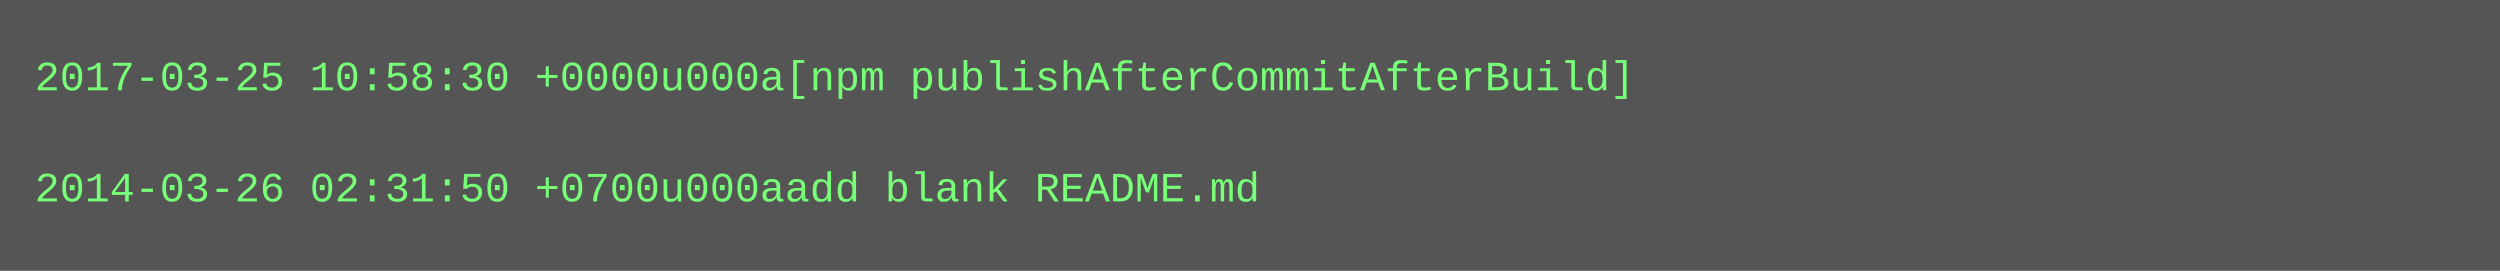
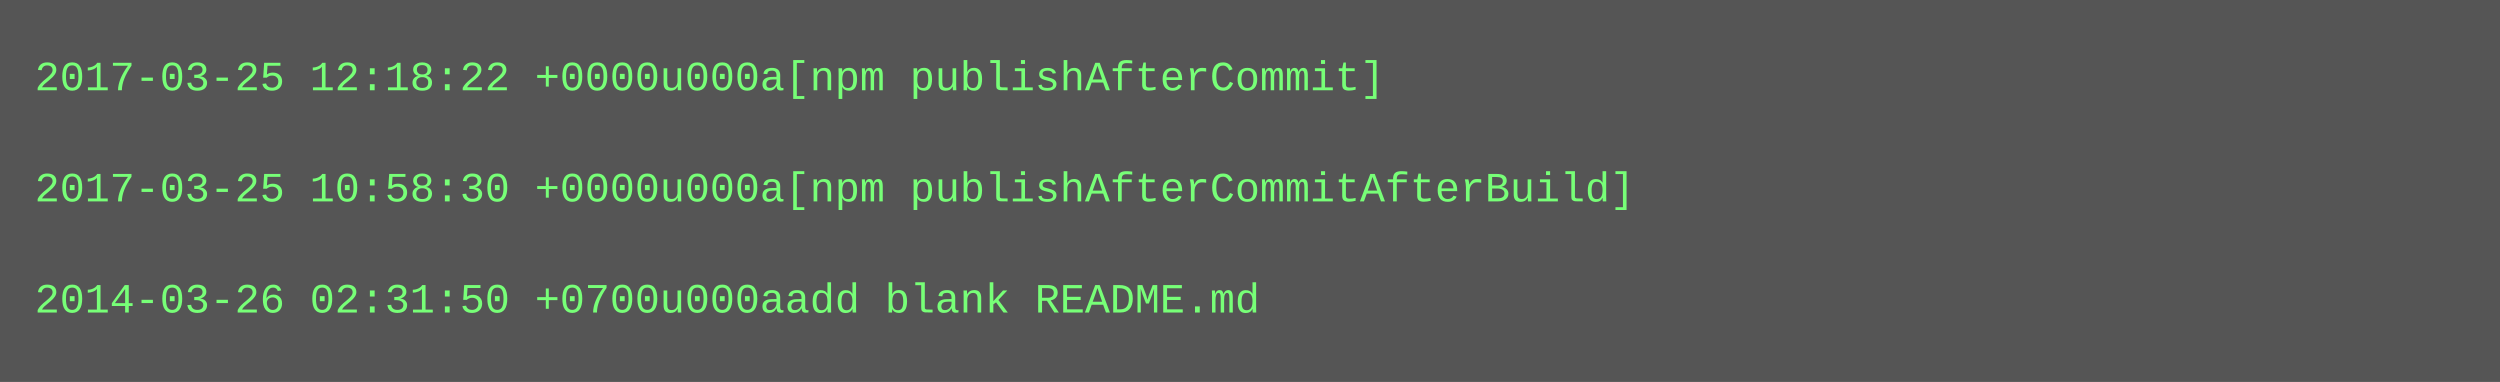
- <svg xmlns="http://www.w3.org/2000/svg" height="78" width="720">
-   <rect height="78" fill="#555" width="720" />
+ <svg xmlns="http://www.w3.org/2000/svg" height="110" width="720">
+   <rect height="110" fill="#555" width="720" />
  <text fill="#7f7" font-family="Courier New" font-size="12" xml:space="preserve">
-     <tspan x="10" y="26">2017-03-25 10:58:30 +0000u000a[npm publishAfterCommitAfterBuild]</tspan>
+     <tspan x="10" y="26">2017-03-25 12:18:22 +0000u000a[npm publishAfterCommit]</tspan>
    <tspan x="10" y="42" />
-     <tspan x="10" y="58">2014-03-26 02:31:50 +0700u000aadd blank README.md</tspan>
+     <tspan x="10" y="58">2017-03-25 10:58:30 +0000u000a[npm publishAfterCommitAfterBuild]</tspan>
+     <tspan x="10" y="74" />
+     <tspan x="10" y="90">2014-03-26 02:31:50 +0700u000aadd blank README.md</tspan>
  </text>
</svg>
